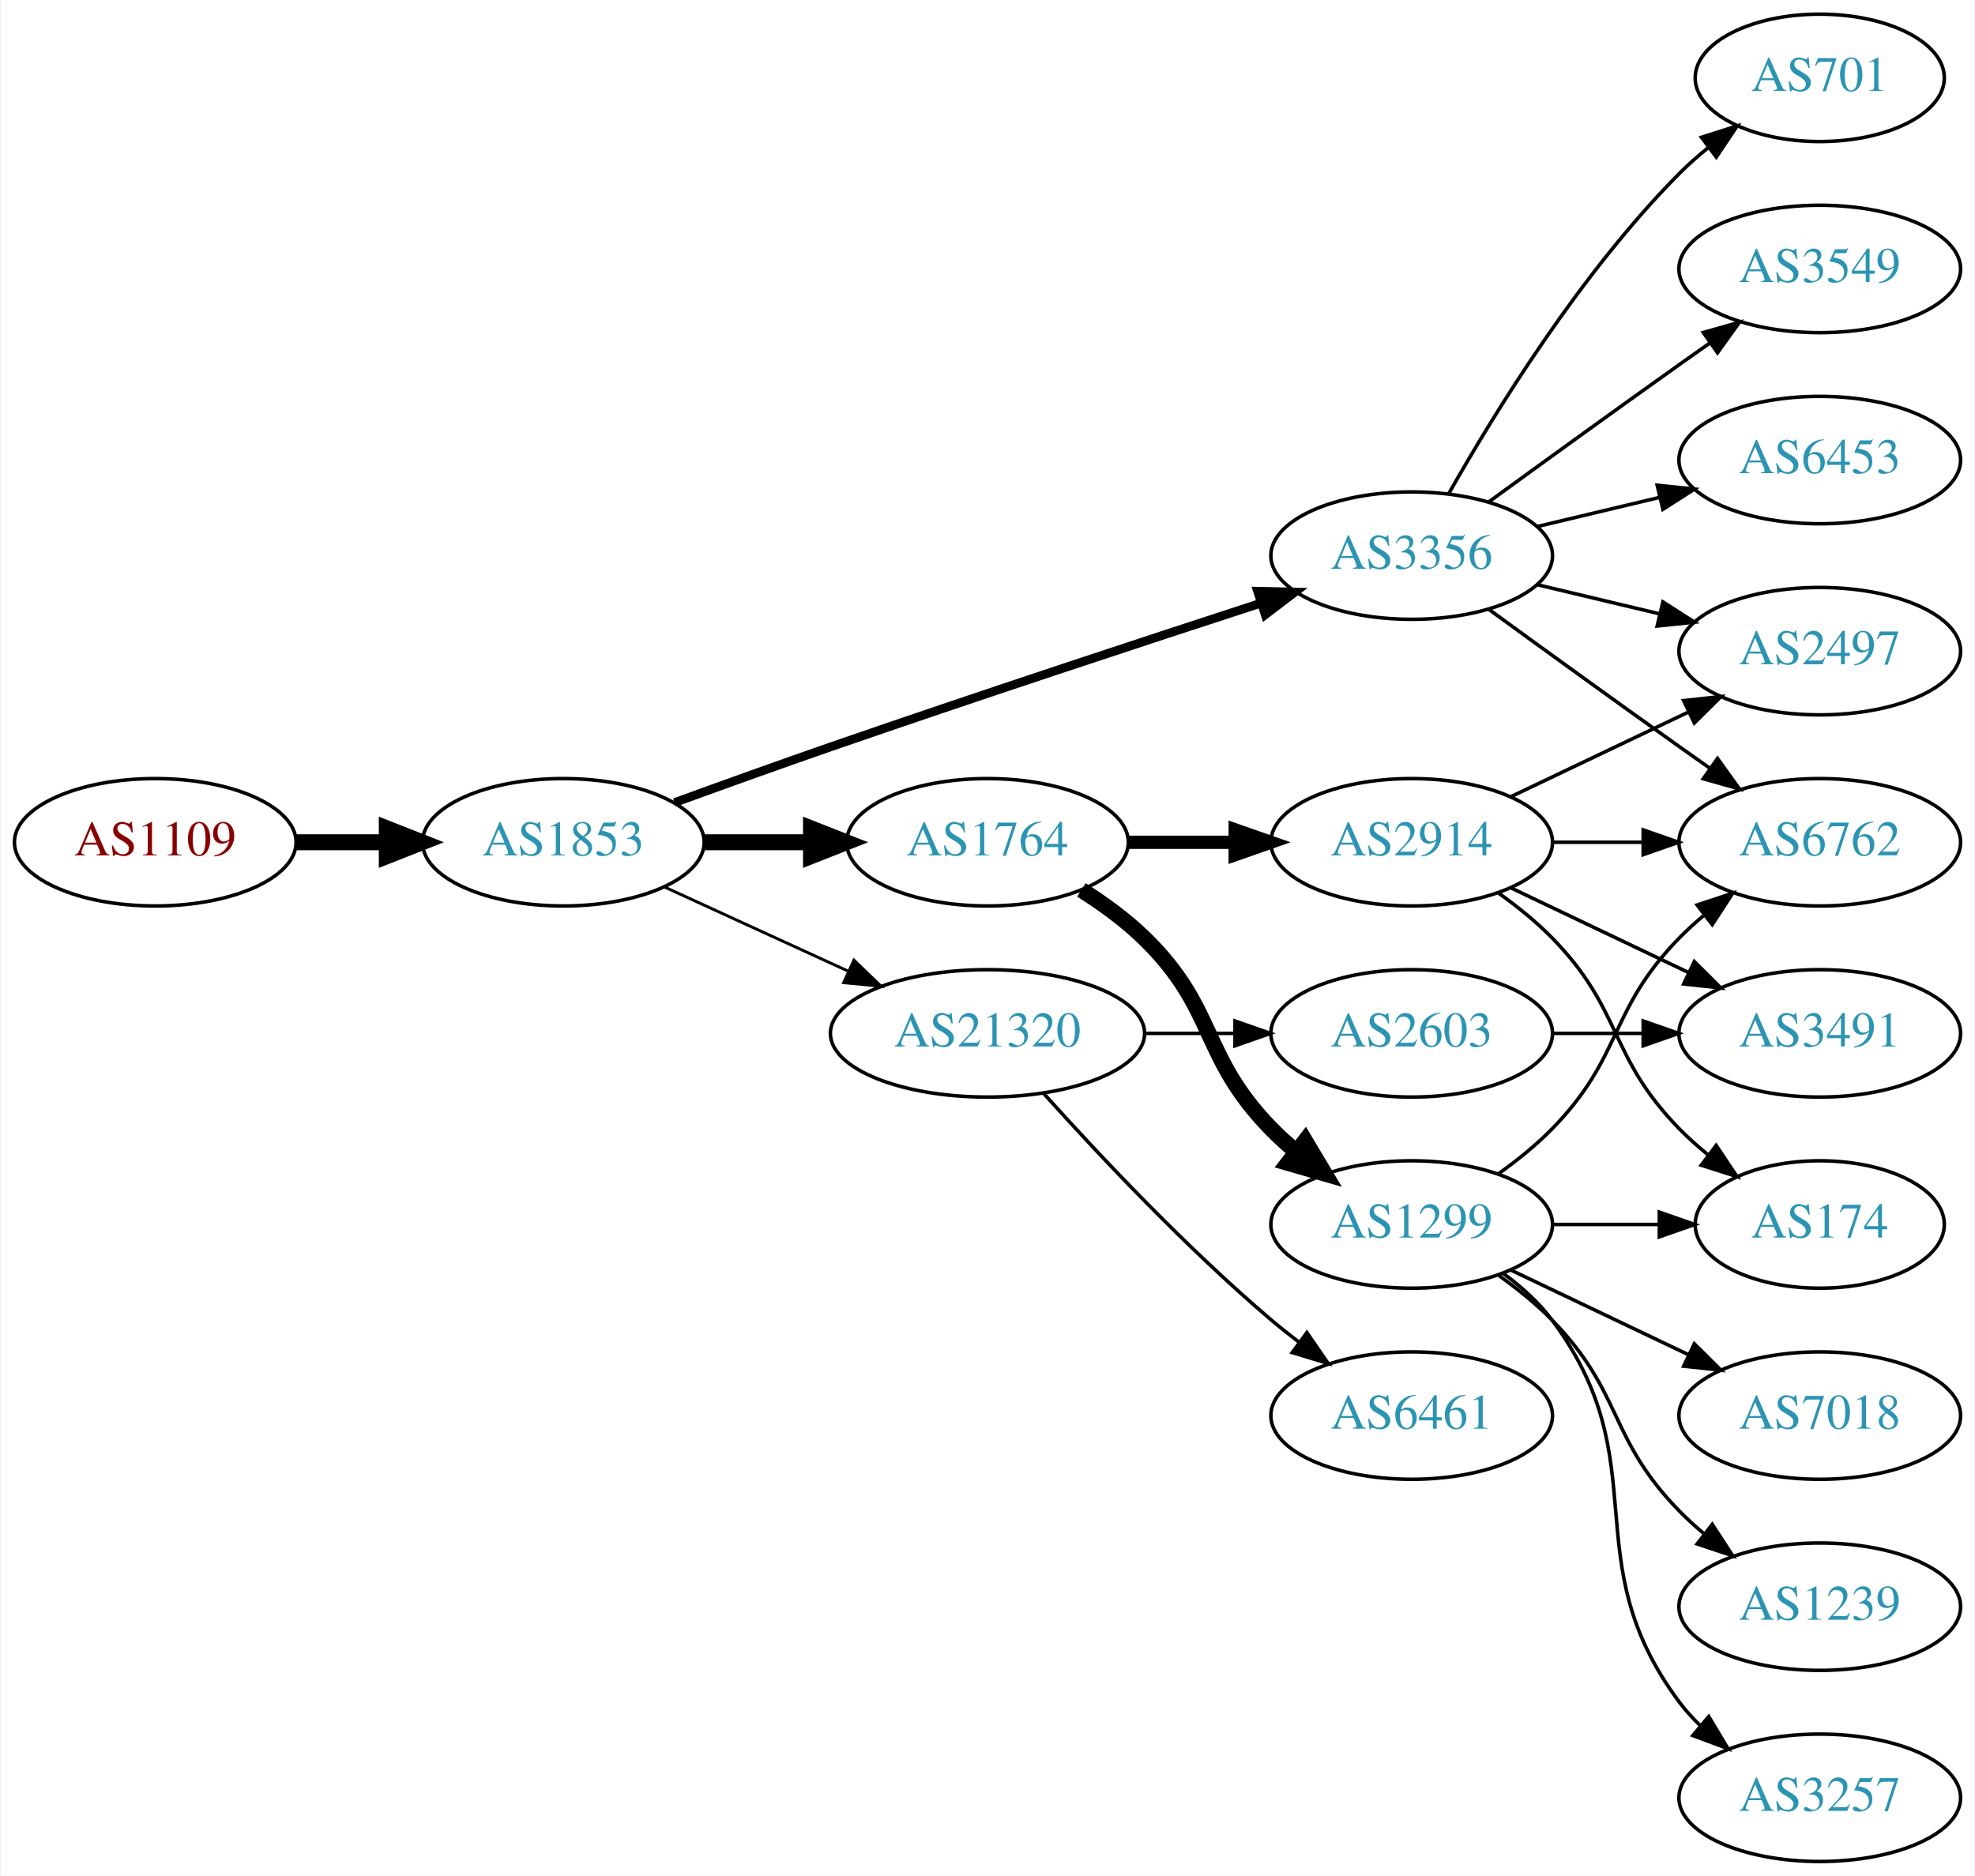
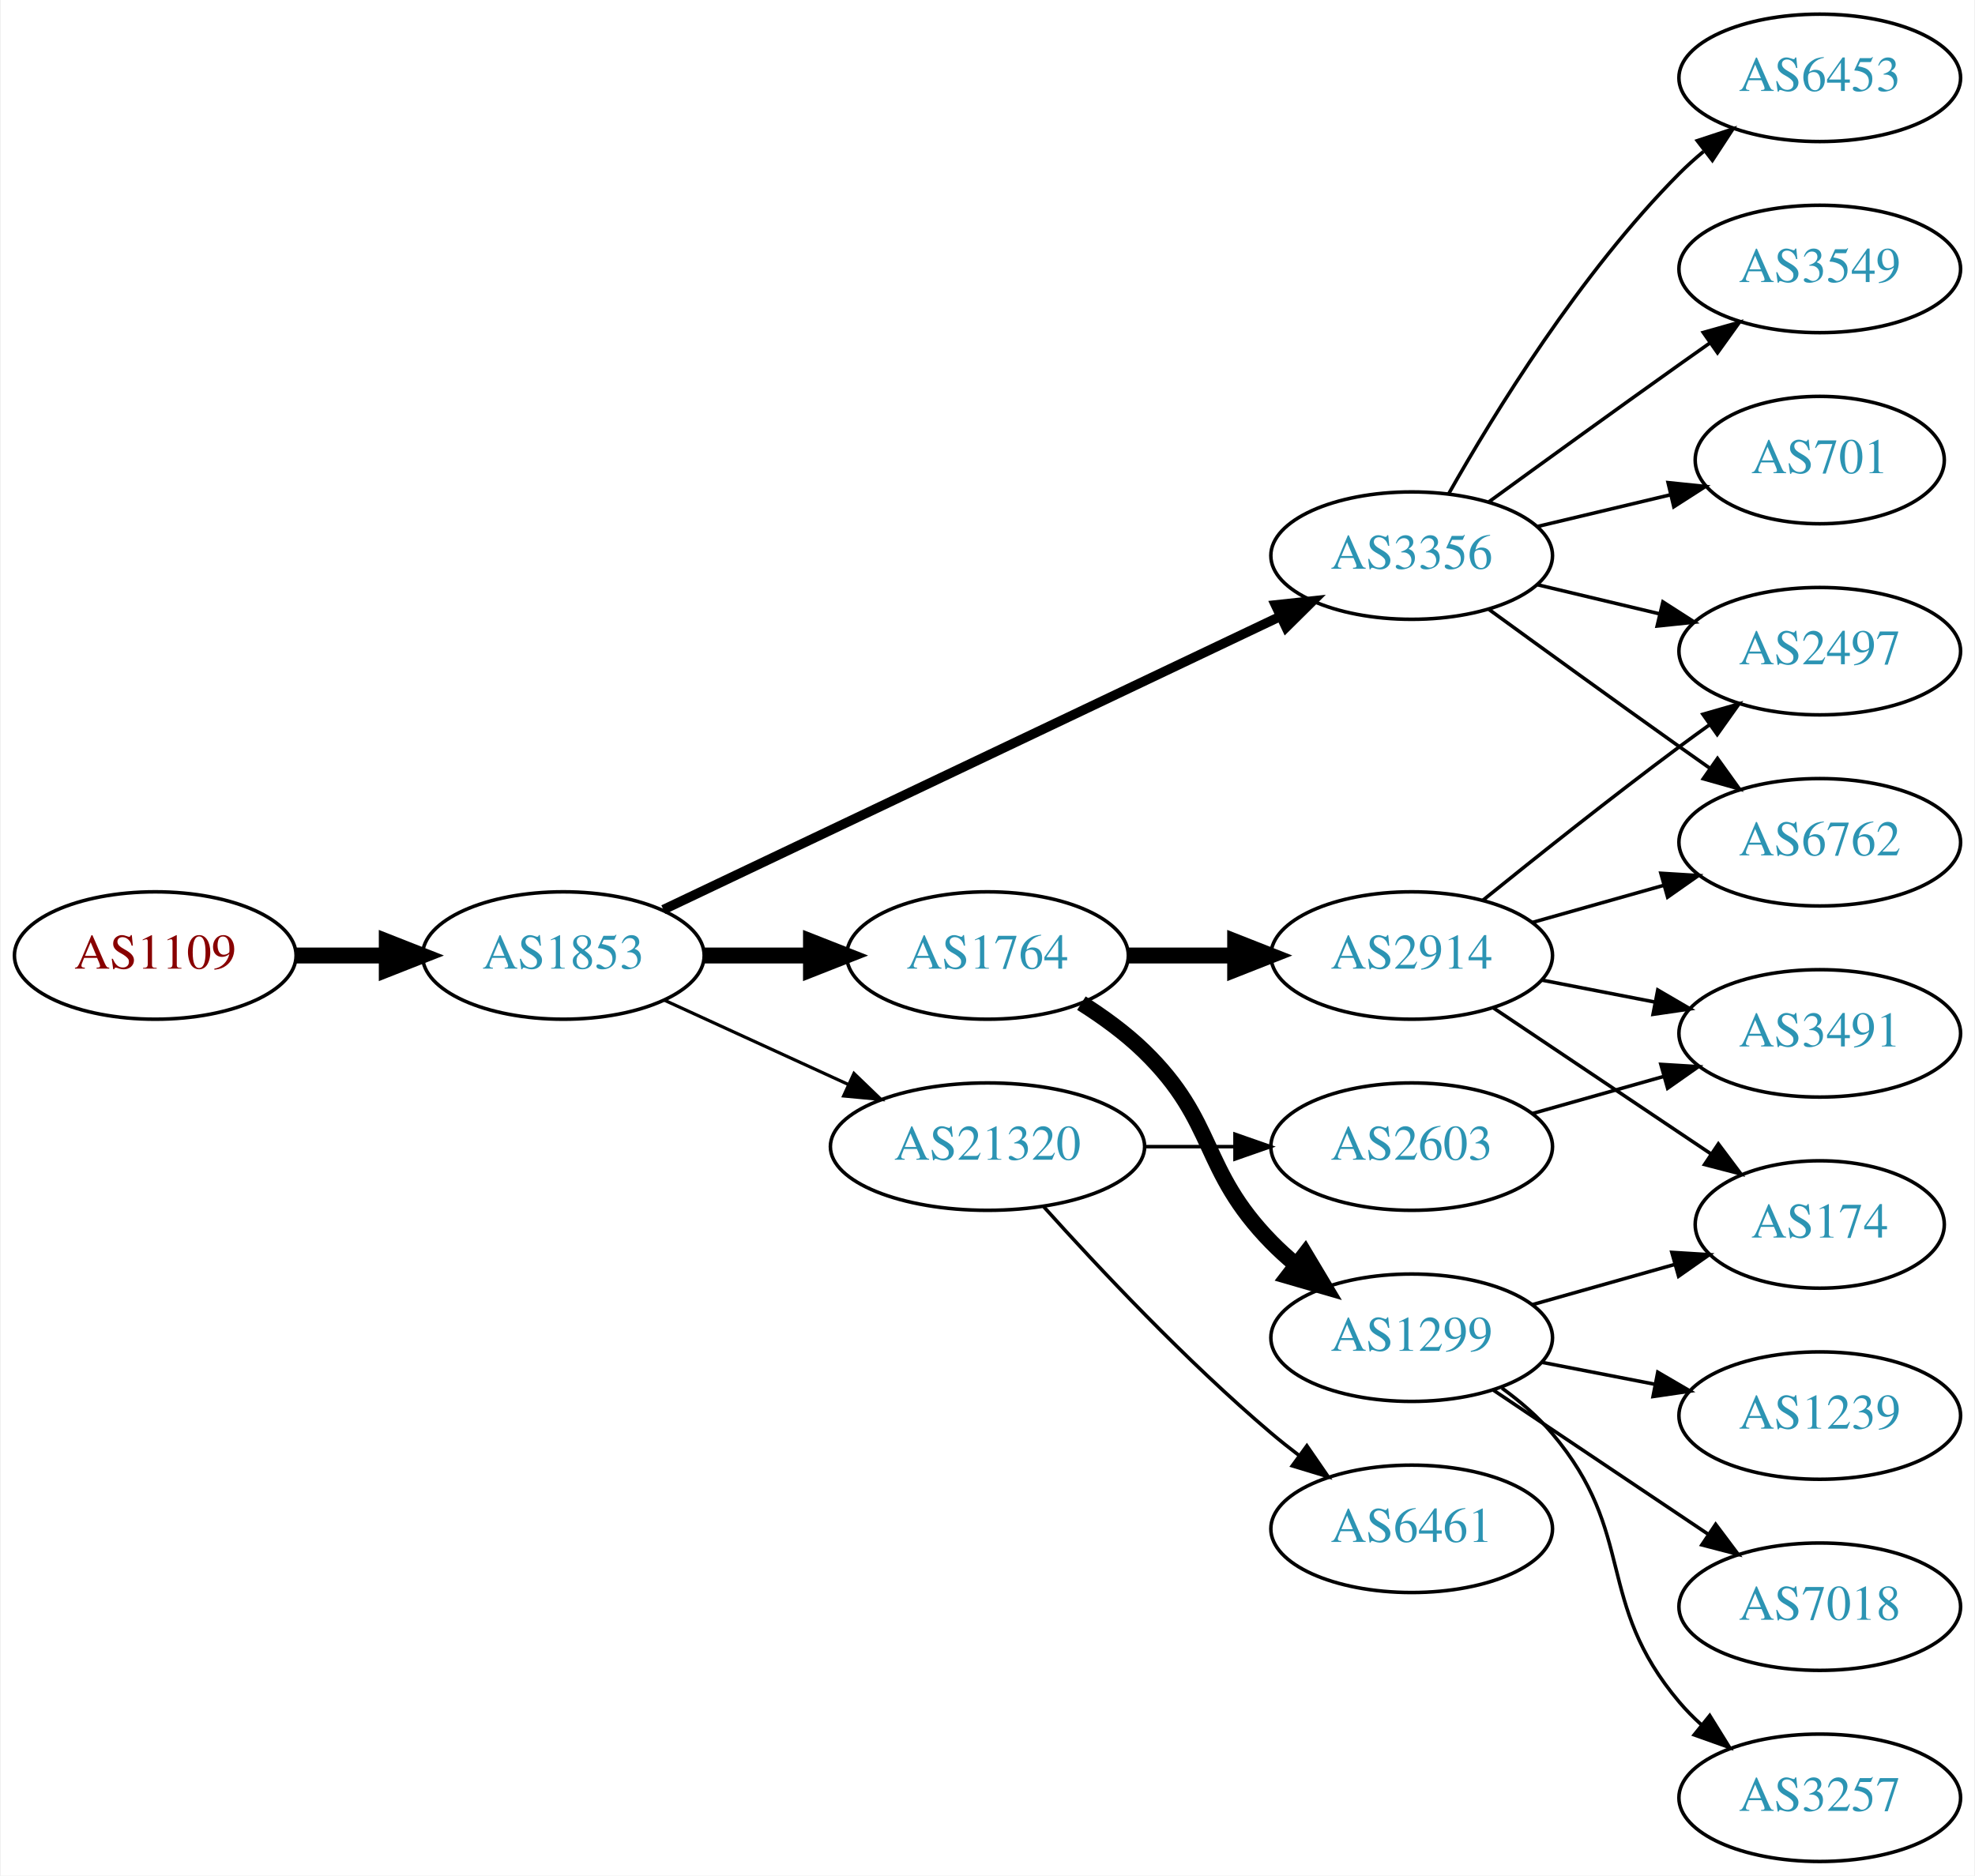
<svg xmlns="http://www.w3.org/2000/svg" xmlns:xlink="http://www.w3.org/1999/xlink" width="558pt" height="530pt" viewBox="0.00 0.00 557.56 530.00">
  <g id="graph0" class="graph" transform="scale(1 1) rotate(0) translate(4 526)">
    <polygon fill="white" stroke="none" points="-4,4 -4,-526 553.564,-526 553.564,4 -4,4" />
    <g id="node1" class="node">
      <g id="a_node1">
        <a xlink:href="/asn/1109" xlink:title="AS1109 ~ University of Salzburg [AT]">
-           <ellipse fill="#ffffff" stroke="black" cx="39.647" cy="-288" rx="39.794" ry="18" />
-           <text text-anchor="middle" x="39.647" y="-284.3" font-family="Times,serif" font-size="14.00" fill="#880000">AS1109</text>
+           <ellipse fill="#ffffff" stroke="black" cx="39.647" cy="-256" rx="39.794" ry="18" />
+           <text text-anchor="middle" x="39.647" y="-252.3" font-family="Times,serif" font-size="14.00" fill="#880000">AS1109</text>
        </a>
      </g>
    </g>
    <g id="node2" class="node">
      <g id="a_node2">
        <a xlink:href="/asn/1853" xlink:title="AS1853 ~ ACOnet Backbone [AT]">
-           <ellipse fill="#ffffff" stroke="black" cx="154.939" cy="-288" rx="39.794" ry="18" />
-           <text text-anchor="middle" x="154.939" y="-284.3" font-family="Times,serif" font-size="14.00" fill="#2c94b3">AS1853</text>
+           <ellipse fill="#ffffff" stroke="black" cx="154.939" cy="-256" rx="39.794" ry="18" />
+           <text text-anchor="middle" x="154.939" y="-252.3" font-family="Times,serif" font-size="14.00" fill="#2c94b3">AS1853</text>
        </a>
      </g>
    </g>
    <g id="edge1" class="edge">
-       <path fill="none" stroke="black" stroke-width="4.5" d="M79.319,-288C87.522,-288 96.286,-288 104.818,-288" />
-       <polygon fill="black" stroke="black" stroke-width="4.5" points="105.057,-291.938 115.057,-288 105.057,-284.063 105.057,-291.938" />
+       <path fill="none" stroke="black" stroke-width="4.5" d="M79.319,-256C87.522,-256 96.286,-256 104.818,-256" />
+       <polygon fill="black" stroke="black" stroke-width="4.5" points="105.057,-259.938 115.057,-256 105.057,-252.063 105.057,-259.938" />
    </g>
    <g id="node3" class="node">
      <g id="a_node3">
+         <a xlink:href="/asn/1764" xlink:title="AS1764 ~ NEXTLAYER-AS [AT]">
+           <ellipse fill="#ffffff" stroke="black" cx="274.782" cy="-256" rx="39.794" ry="18" />
+           <text text-anchor="middle" x="274.782" y="-252.3" font-family="Times,serif" font-size="14.00" fill="#2c94b3">AS1764</text>
+         </a>
+       </g>
+     </g>
+     <g id="edge2" class="edge">
+       <path fill="none" stroke="black" stroke-width="4.5" d="M194.852,-256C204.405,-256 214.755,-256 224.718,-256" />
+       <polygon fill="black" stroke="black" stroke-width="4.5" points="224.91,-259.938 234.91,-256 224.91,-252.063 224.91,-259.938" />
+     </g>
+     <g id="node4" class="node">
+       <g id="a_node4">
        <a xlink:href="/asn/3356" xlink:title="AS3356 ~ Level 3 Parent, LLC [US]">
          <ellipse fill="#ffffff" stroke="black" cx="394.625" cy="-369" rx="39.794" ry="18" />
          <text text-anchor="middle" x="394.625" y="-365.3" font-family="Times,serif" font-size="14.00" fill="#2c94b3">AS3356</text>
        </a>
      </g>
    </g>
-     <g id="edge2" class="edge">
-       <path fill="none" stroke="black" stroke-width="2.455" d="M186.38,-299.223C199.89,-304.149 216.001,-309.948 230.586,-315 271.695,-329.24 318.906,-344.789 351.909,-355.529" />
-       <polygon fill="black" stroke="black" stroke-width="2.455" points="351.08,-358.94 361.672,-358.701 353.243,-352.283 351.08,-358.94" />
-     </g>
-     <g id="node4" class="node">
-       <g id="a_node4">
-         <a xlink:href="/asn/1764" xlink:title="AS1764 ~ NEXTLAYER-AS [AT]">
-           <ellipse fill="#ffffff" stroke="black" cx="274.782" cy="-288" rx="39.794" ry="18" />
-           <text text-anchor="middle" x="274.782" y="-284.3" font-family="Times,serif" font-size="14.00" fill="#2c94b3">AS1764</text>
-         </a>
-       </g>
-     </g>
    <g id="edge3" class="edge">
-       <path fill="none" stroke="black" stroke-width="4.5" d="M194.852,-288C204.405,-288 214.755,-288 224.718,-288" />
-       <polygon fill="black" stroke="black" stroke-width="4.5" points="224.91,-291.938 234.91,-288 224.91,-284.063 224.91,-291.938" />
+       <path fill="none" stroke="black" stroke-width="2.7" d="M183.205,-268.963C226.188,-289.398 309.724,-329.112 357.6,-351.873" />
+       <polygon fill="black" stroke="black" stroke-width="2.7" points="356.143,-355.056 366.677,-356.189 359.149,-348.734 356.143,-355.056" />
    </g>
    <g id="node5" class="node">
      <g id="a_node5">
        <a xlink:href="/asn/21320" xlink:title="AS21320 ~ GEANT Vereniging [EU]">
-           <ellipse fill="#ffffff" stroke="black" cx="274.782" cy="-234" rx="44.393" ry="18" />
-           <text text-anchor="middle" x="274.782" y="-230.3" font-family="Times,serif" font-size="14.00" fill="#2c94b3">AS21320</text>
+           <ellipse fill="#ffffff" stroke="black" cx="274.782" cy="-202" rx="44.393" ry="18" />
+           <text text-anchor="middle" x="274.782" y="-198.3" font-family="Times,serif" font-size="14.00" fill="#2c94b3">AS21320</text>
        </a>
      </g>
    </g>
    <g id="edge4" class="edge">
-       <path fill="none" stroke="black" stroke-width="0.818" d="M183.568,-275.339C199.066,-268.238 218.633,-259.272 235.579,-251.506" />
-       <polygon fill="black" stroke="black" stroke-width="0.818" points="237.049,-254.683 244.682,-247.335 234.133,-248.319 237.049,-254.683" />
+       <path fill="none" stroke="black" stroke-width="0.9" d="M183.568,-243.339C199.066,-236.238 218.633,-227.272 235.579,-219.506" />
+       <polygon fill="black" stroke="black" stroke-width="0.9" points="237.049,-222.683 244.682,-215.335 234.133,-216.319 237.049,-222.683" />
    </g>
    <g id="node6" class="node">
      <g id="a_node6">
+         <a xlink:href="/asn/2914" xlink:title="AS2914 ~ NTT America, Inc. [US]">
+           <ellipse fill="#ffffff" stroke="black" cx="394.625" cy="-256" rx="39.794" ry="18" />
+           <text text-anchor="middle" x="394.625" y="-252.3" font-family="Times,serif" font-size="14.00" fill="#2c94b3">AS2914</text>
+         </a>
+       </g>
+     </g>
+     <g id="edge5" class="edge">
+       <path fill="none" stroke="black" stroke-width="4.5" d="M314.695,-256C324.248,-256 334.598,-256 344.56,-256" />
+       <polygon fill="black" stroke="black" stroke-width="4.5" points="344.753,-259.938 354.753,-256 344.753,-252.063 344.753,-259.938" />
+     </g>
+     <g id="node7" class="node">
+       <g id="a_node7">
+         <a xlink:href="/asn/1299" xlink:title="AS1299 ~ Telia Carrier [EU]">
+           <ellipse fill="#ffffff" stroke="black" cx="394.625" cy="-148" rx="39.794" ry="18" />
+           <text text-anchor="middle" x="394.625" y="-144.3" font-family="Times,serif" font-size="14.00" fill="#2c94b3">AS1299</text>
+         </a>
+       </g>
+     </g>
+     <g id="edge6" class="edge">
+       <path fill="none" stroke="black" stroke-width="4.5" d="M301.311,-242.538C307.474,-238.638 313.775,-234.052 318.978,-229 339.671,-208.906 334.806,-195.617 354.978,-175 357.071,-172.861 359.354,-170.782 361.731,-168.79" />
+       <polygon fill="black" stroke="black" stroke-width="4.5" points="364.516,-171.614 370.031,-162.389 359.707,-165.379 364.516,-171.614" />
+     </g>
+     <g id="node8" class="node">
+       <g id="a_node8">
        <a xlink:href="/asn/6762" xlink:title="AS6762 ~ TELECOM ITALIA SPARKLE S.p.A. [IT]">
          <ellipse fill="#ffffff" stroke="black" cx="509.918" cy="-288" rx="39.794" ry="18" />
          <text text-anchor="middle" x="509.918" y="-284.3" font-family="Times,serif" font-size="14.00" fill="#2c94b3">AS6762</text>
        </a>
      </g>
    </g>
-     <g id="edge5" class="edge">
+     <g id="edge15" class="edge">
      <path fill="none" stroke="black" d="M416.473,-353.778C431.407,-342.909 452.02,-327.975 470.271,-315 473.091,-312.995 476.034,-310.915 478.983,-308.841" />
      <polygon fill="black" stroke="black" points="481.029,-311.681 487.207,-303.074 477.01,-305.95 481.029,-311.681" />
    </g>
-     <g id="node7" class="node">
-       <g id="a_node7">
-         <a xlink:href="/asn/701" xlink:title="AS701 ~ UUNET [US]">
-           <ellipse fill="#ffffff" stroke="black" cx="509.918" cy="-504" rx="35.194" ry="18" />
-           <text text-anchor="middle" x="509.918" y="-500.3" font-family="Times,serif" font-size="14.00" fill="#2c94b3">AS701</text>
-         </a>
-       </g>
-     </g>
-     <g id="edge6" class="edge">
-       <path fill="none" stroke="black" d="M405.084,-386.49C417.866,-409.096 442.298,-448.886 470.271,-477 472.771,-479.513 475.532,-481.949 478.393,-484.261" />
-       <polygon fill="black" stroke="black" points="476.491,-487.21 486.59,-490.413 480.693,-481.611 476.491,-487.21" />
-     </g>
-     <g id="node8" class="node">
-       <g id="a_node8">
+     <g id="node11" class="node">
+       <g id="a_node11">
        <a xlink:href="/asn/2497" xlink:title="AS2497 ~ Internet Initiative Japan Inc. [JP]">
          <ellipse fill="#ffffff" stroke="black" cx="509.918" cy="-342" rx="39.794" ry="18" />
          <text text-anchor="middle" x="509.918" y="-338.3" font-family="Times,serif" font-size="14.00" fill="#2c94b3">AS2497</text>
        </a>
      </g>
    </g>
-     <g id="edge7" class="edge">
+     <g id="edge11" class="edge">
      <path fill="none" stroke="black" d="M430.232,-360.752C441.103,-358.162 453.257,-355.265 464.7,-352.538" />
      <polygon fill="black" stroke="black" points="465.606,-355.92 474.522,-350.197 463.983,-349.111 465.606,-355.92" />
    </g>
-     <g id="node9" class="node">
-       <g id="a_node9">
+     <g id="node12" class="node">
+       <g id="a_node12">
+         <a xlink:href="/asn/6453" xlink:title="AS6453 ~ TATA COMMUNICATIONS (AMERICA) INC [US]">
+           <ellipse fill="#ffffff" stroke="black" cx="509.918" cy="-504" rx="39.794" ry="18" />
+           <text text-anchor="middle" x="509.918" y="-500.3" font-family="Times,serif" font-size="14.00" fill="#2c94b3">AS6453</text>
+         </a>
+       </g>
+     </g>
+     <g id="edge12" class="edge">
+       <path fill="none" stroke="black" d="M405.084,-386.49C417.866,-409.096 442.298,-448.886 470.271,-477 472.382,-479.121 474.678,-481.188 477.063,-483.171" />
+       <polygon fill="black" stroke="black" points="475.316,-486.242 485.379,-489.556 479.579,-480.69 475.316,-486.242" />
+     </g>
+     <g id="node13" class="node">
+       <g id="a_node13">
        <a xlink:href="/asn/3549" xlink:title="AS3549 ~ Level 3 Parent, LLC [US]">
          <ellipse fill="#ffffff" stroke="black" cx="509.918" cy="-450" rx="39.794" ry="18" />
          <text text-anchor="middle" x="509.918" y="-446.3" font-family="Times,serif" font-size="14.00" fill="#2c94b3">AS3549</text>
        </a>
      </g>
    </g>
-     <g id="edge8" class="edge">
+     <g id="edge13" class="edge">
      <path fill="none" stroke="black" d="M416.473,-384.222C431.407,-395.091 452.02,-410.025 470.271,-423 473.091,-425.005 476.034,-427.085 478.983,-429.159" />
      <polygon fill="black" stroke="black" points="477.01,-432.05 487.207,-434.926 481.029,-426.319 477.01,-432.05" />
    </g>
+     <g id="node14" class="node">
+       <g id="a_node14">
+         <a xlink:href="/asn/701" xlink:title="AS701 ~ UUNET [US]">
+           <ellipse fill="#ffffff" stroke="black" cx="509.918" cy="-396" rx="35.194" ry="18" />
+           <text text-anchor="middle" x="509.918" y="-392.3" font-family="Times,serif" font-size="14.00" fill="#2c94b3">AS701</text>
+         </a>
+       </g>
+     </g>
+     <g id="edge14" class="edge">
+       <path fill="none" stroke="black" d="M430.232,-377.248C442.026,-380.058 455.331,-383.229 467.599,-386.153" />
+       <polygon fill="black" stroke="black" points="467.065,-389.624 477.604,-388.537 468.687,-382.814 467.065,-389.624" />
+     </g>
+     <g id="node15" class="node">
+       <g id="a_node15">
+         <a xlink:href="/asn/2603" xlink:title="AS2603 ~ NORDUnet [NO]">
+           <ellipse fill="#ffffff" stroke="black" cx="394.625" cy="-202" rx="39.794" ry="18" />
+           <text text-anchor="middle" x="394.625" y="-198.3" font-family="Times,serif" font-size="14.00" fill="#2c94b3">AS2603</text>
+         </a>
+       </g>
+     </g>
+     <g id="edge16" class="edge">
+       <path fill="none" stroke="black" d="M318.993,-202C327.306,-202 336.068,-202 344.551,-202" />
+       <polygon fill="black" stroke="black" points="344.709,-205.5 354.709,-202 344.709,-198.5 344.709,-205.5" />
+     </g>
+     <g id="node16" class="node">
+       <g id="a_node16">
+         <a xlink:href="/asn/6461" xlink:title="AS6461 ~ Zayo Bandwidth [US]">
+           <ellipse fill="#ffffff" stroke="black" cx="394.625" cy="-94" rx="39.794" ry="18" />
+           <text text-anchor="middle" x="394.625" y="-90.3" font-family="Times,serif" font-size="14.00" fill="#2c94b3">AS6461</text>
+         </a>
+       </g>
+     </g>
+     <g id="edge17" class="edge">
+       <path fill="none" stroke="black" d="M290.714,-184.956C306.041,-167.903 330.976,-141.35 354.978,-121 357.475,-118.883 360.136,-116.768 362.847,-114.707" />
+       <polygon fill="black" stroke="black" points="365.013,-117.459 371.023,-108.734 360.884,-111.806 365.013,-117.459" />
+     </g>
+     <g id="edge7" class="edge">
+       <path fill="none" stroke="black" d="M428.698,-265.342C440.345,-268.631 453.61,-272.378 465.954,-275.865" />
+       <polygon fill="black" stroke="black" points="465.032,-279.241 475.607,-278.591 466.935,-272.505 465.032,-279.241" />
+     </g>
+     <g id="node9" class="node">
+       <g id="a_node9">
+         <a xlink:href="/asn/3491" xlink:title="AS3491 ~ PCCW Global, Inc. [US]">
+           <ellipse fill="#ffffff" stroke="black" cx="509.918" cy="-234" rx="39.794" ry="18" />
+           <text text-anchor="middle" x="509.918" y="-230.3" font-family="Times,serif" font-size="14.00" fill="#2c94b3">AS3491</text>
+         </a>
+       </g>
+     </g>
+     <g id="edge8" class="edge">
+       <path fill="none" stroke="black" d="M431.471,-249.039C441.591,-247.074 452.74,-244.909 463.349,-242.849" />
+       <polygon fill="black" stroke="black" points="464.155,-246.258 473.304,-240.916 462.82,-239.386 464.155,-246.258" />
+     </g>
    <g id="node10" class="node">
      <g id="a_node10">
-         <a xlink:href="/asn/6453" xlink:title="AS6453 ~ TATA COMMUNICATIONS (AMERICA) INC [US]">
-           <ellipse fill="#ffffff" stroke="black" cx="509.918" cy="-396" rx="39.794" ry="18" />
-           <text text-anchor="middle" x="509.918" y="-392.3" font-family="Times,serif" font-size="14.00" fill="#2c94b3">AS6453</text>
-         </a>
-       </g>
-     </g>
-     <g id="edge9" class="edge">
-       <path fill="none" stroke="black" d="M430.232,-377.248C441.103,-379.838 453.257,-382.735 464.7,-385.462" />
-       <polygon fill="black" stroke="black" points="463.983,-388.889 474.522,-387.803 465.606,-382.08 463.983,-388.889" />
-     </g>
-     <g id="node11" class="node">
-       <g id="a_node11">
-         <a xlink:href="/asn/1299" xlink:title="AS1299 ~ Telia Carrier [EU]">
-           <ellipse fill="#ffffff" stroke="black" cx="394.625" cy="-180" rx="39.794" ry="18" />
-           <text text-anchor="middle" x="394.625" y="-176.3" font-family="Times,serif" font-size="14.00" fill="#2c94b3">AS1299</text>
-         </a>
-       </g>
-     </g>
-     <g id="edge10" class="edge">
-       <path fill="none" stroke="black" stroke-width="4.5" d="M301.311,-274.538C307.474,-270.638 313.775,-266.052 318.978,-261 339.671,-240.906 334.806,-227.617 354.978,-207 357.071,-204.861 359.354,-202.782 361.731,-200.79" />
-       <polygon fill="black" stroke="black" stroke-width="4.5" points="364.516,-203.614 370.031,-194.389 359.707,-197.379 364.516,-203.614" />
-     </g>
-     <g id="node12" class="node">
-       <g id="a_node12">
-         <a xlink:href="/asn/2914" xlink:title="AS2914 ~ NTT America, Inc. [US]">
-           <ellipse fill="#ffffff" stroke="black" cx="394.625" cy="-288" rx="39.794" ry="18" />
-           <text text-anchor="middle" x="394.625" y="-284.3" font-family="Times,serif" font-size="14.00" fill="#2c94b3">AS2914</text>
-         </a>
-       </g>
-     </g>
-     <g id="edge11" class="edge">
-       <path fill="none" stroke="black" stroke-width="3.75" d="M314.695,-288C324.248,-288 334.598,-288 344.56,-288" />
-       <polygon fill="black" stroke="black" stroke-width="3.75" points="344.753,-291.5 354.753,-288 344.753,-284.5 344.753,-291.5" />
-     </g>
-     <g id="node18" class="node">
-       <g id="a_node18">
-         <a xlink:href="/asn/2603" xlink:title="AS2603 ~ NORDUnet [NO]">
-           <ellipse fill="#ffffff" stroke="black" cx="394.625" cy="-234" rx="39.794" ry="18" />
-           <text text-anchor="middle" x="394.625" y="-230.3" font-family="Times,serif" font-size="14.00" fill="#2c94b3">AS2603</text>
-         </a>
-       </g>
-     </g>
-     <g id="edge21" class="edge">
-       <path fill="none" stroke="black" d="M318.993,-234C327.306,-234 336.068,-234 344.551,-234" />
-       <polygon fill="black" stroke="black" points="344.709,-237.5 354.709,-234 344.709,-230.5 344.709,-237.5" />
-     </g>
-     <g id="node19" class="node">
-       <g id="a_node19">
-         <a xlink:href="/asn/6461" xlink:title="AS6461 ~ Zayo Bandwidth [US]">
-           <ellipse fill="#ffffff" stroke="black" cx="394.625" cy="-126" rx="39.794" ry="18" />
-           <text text-anchor="middle" x="394.625" y="-122.3" font-family="Times,serif" font-size="14.00" fill="#2c94b3">AS6461</text>
-         </a>
-       </g>
-     </g>
-     <g id="edge22" class="edge">
-       <path fill="none" stroke="black" d="M290.714,-216.956C306.041,-199.903 330.976,-173.35 354.978,-153 357.475,-150.883 360.136,-148.768 362.847,-146.707" />
-       <polygon fill="black" stroke="black" points="365.013,-149.459 371.023,-140.734 360.884,-143.806 365.013,-149.459" />
-     </g>
-     <g id="edge16" class="edge">
-       <path fill="none" stroke="black" d="M419.219,-194.389C424.475,-198.148 429.806,-202.437 434.271,-207 454.443,-227.617 450.099,-240.383 470.271,-261 472.364,-263.139 474.647,-265.218 477.024,-267.21" />
-       <polygon fill="black" stroke="black" points="475.267,-270.275 485.323,-273.611 479.542,-264.732 475.267,-270.275" />
-     </g>
-     <g id="node13" class="node">
-       <g id="a_node13">
        <a xlink:href="/asn/174" xlink:title="AS174 ~ Cogent Communications [US]">
          <ellipse fill="#ffffff" stroke="black" cx="509.918" cy="-180" rx="35.194" ry="18" />
          <text text-anchor="middle" x="509.918" y="-176.3" font-family="Times,serif" font-size="14.00" fill="#2c94b3">AS174</text>
        </a>
      </g>
    </g>
-     <g id="edge12" class="edge">
-       <path fill="none" stroke="black" d="M434.297,-180C444.002,-180 454.493,-180 464.456,-180" />
-       <polygon fill="black" stroke="black" points="464.592,-183.5 474.592,-180 464.592,-176.5 464.592,-183.5" />
-     </g>
-     <g id="node14" class="node">
-       <g id="a_node14">
+     <g id="edge9" class="edge">
+       <path fill="none" stroke="black" d="M417.738,-241.166C435.272,-229.403 459.946,-212.852 479.205,-199.932" />
+       <polygon fill="black" stroke="black" points="481.273,-202.759 487.628,-194.282 477.373,-196.946 481.273,-202.759" />
+     </g>
+     <g id="edge10" class="edge">
+       <path fill="none" stroke="black" d="M414.715,-271.597C429.655,-283.679 451.05,-300.709 470.271,-315 473.048,-317.065 475.962,-319.184 478.892,-321.283" />
+       <polygon fill="black" stroke="black" points="476.906,-324.166 487.091,-327.086 480.95,-318.452 476.906,-324.166" />
+     </g>
+     <g id="edge19" class="edge">
+       <path fill="none" stroke="black" d="M428.698,-157.342C441.293,-160.899 455.781,-164.991 468.948,-168.711" />
+       <polygon fill="black" stroke="black" points="468.132,-172.117 478.707,-171.467 470.035,-165.38 468.132,-172.117" />
+     </g>
+     <g id="node17" class="node">
+       <g id="a_node17">
        <a xlink:href="/asn/1239" xlink:title="AS1239 ~ Sprint [US]">
+           <ellipse fill="#ffffff" stroke="black" cx="509.918" cy="-126" rx="39.794" ry="18" />
+           <text text-anchor="middle" x="509.918" y="-122.3" font-family="Times,serif" font-size="14.00" fill="#2c94b3">AS1239</text>
+         </a>
+       </g>
+     </g>
+     <g id="edge20" class="edge">
+       <path fill="none" stroke="black" d="M431.471,-141.039C441.591,-139.074 452.74,-136.909 463.349,-134.849" />
+       <polygon fill="black" stroke="black" points="464.155,-138.258 473.304,-132.916 462.82,-131.386 464.155,-138.258" />
+     </g>
+     <g id="node18" class="node">
+       <g id="a_node18">
+         <a xlink:href="/asn/7018" xlink:title="AS7018 ~ AT&amp;T Services, Inc. [US]">
          <ellipse fill="#ffffff" stroke="black" cx="509.918" cy="-72" rx="39.794" ry="18" />
-           <text text-anchor="middle" x="509.918" y="-68.3" font-family="Times,serif" font-size="14.00" fill="#2c94b3">AS1239</text>
-         </a>
-       </g>
-     </g>
-     <g id="edge13" class="edge">
-       <path fill="none" stroke="black" d="M419.219,-165.611C424.475,-161.852 429.806,-157.563 434.271,-153 454.443,-132.383 450.099,-119.617 470.271,-99 472.364,-96.861 474.647,-94.782 477.024,-92.79" />
-       <polygon fill="black" stroke="black" points="479.542,-95.268 485.323,-86.389 475.267,-89.725 479.542,-95.268" />
-     </g>
-     <g id="node15" class="node">
-       <g id="a_node15">
+           <text text-anchor="middle" x="509.918" y="-68.3" font-family="Times,serif" font-size="14.00" fill="#2c94b3">AS7018</text>
+         </a>
+       </g>
+     </g>
+     <g id="edge21" class="edge">
+       <path fill="none" stroke="black" d="M417.738,-133.166C435.049,-121.553 459.318,-105.273 478.466,-92.427" />
+       <polygon fill="black" stroke="black" points="480.506,-95.274 486.86,-86.797 476.606,-89.461 480.506,-95.274" />
+     </g>
+     <g id="node19" class="node">
+       <g id="a_node19">
        <a xlink:href="/asn/3257" xlink:title="AS3257 ~ GTT [DE]">
          <ellipse fill="#ffffff" stroke="black" cx="509.918" cy="-18" rx="39.794" ry="18" />
          <text text-anchor="middle" x="509.918" y="-14.3" font-family="Times,serif" font-size="14.00" fill="#2c94b3">AS3257</text>
        </a>
      </g>
    </g>
-     <g id="edge14" class="edge">
-       <path fill="none" stroke="black" d="M420.555,-166.118C425.631,-162.389 430.549,-157.984 434.271,-153 464.542,-112.458 440,-85.542 470.271,-45 472.016,-42.664 474.023,-40.455 476.186,-38.383" />
-       <polygon fill="black" stroke="black" points="478.546,-40.973 483.987,-31.882 474.064,-35.595 478.546,-40.973" />
-     </g>
-     <g id="node16" class="node">
-       <g id="a_node16">
-         <a xlink:href="/asn/7018" xlink:title="AS7018 ~ AT&amp;T Services, Inc. [US]">
-           <ellipse fill="#ffffff" stroke="black" cx="509.918" cy="-126" rx="39.794" ry="18" />
-           <text text-anchor="middle" x="509.918" y="-122.3" font-family="Times,serif" font-size="14.00" fill="#2c94b3">AS7018</text>
-         </a>
-       </g>
-     </g>
-     <g id="edge15" class="edge">
-       <path fill="none" stroke="black" d="M422.761,-167.066C437.755,-159.919 456.576,-150.948 472.799,-143.215" />
-       <polygon fill="black" stroke="black" points="474.481,-146.291 482.002,-138.829 471.469,-139.972 474.481,-146.291" />
-     </g>
-     <g id="edge17" class="edge">
-       <path fill="none" stroke="black" d="M434.297,-288C442.5,-288 451.264,-288 459.796,-288" />
-       <polygon fill="black" stroke="black" points="460.035,-291.5 470.035,-288 460.035,-284.5 460.035,-291.5" />
-     </g>
-     <g id="edge19" class="edge">
-       <path fill="none" stroke="black" d="M422.761,-300.934C437.755,-308.081 456.576,-317.052 472.799,-324.785" />
-       <polygon fill="black" stroke="black" points="471.469,-328.028 482.002,-329.171 474.481,-321.709 471.469,-328.028" />
-     </g>
-     <g id="edge20" class="edge">
-       <path fill="none" stroke="black" d="M419.219,-273.611C424.475,-269.852 429.806,-265.563 434.271,-261 454.443,-240.383 450.099,-227.617 470.271,-207 472.75,-204.466 475.497,-202.017 478.349,-199.696" />
-       <polygon fill="black" stroke="black" points="480.652,-202.343 486.535,-193.532 476.441,-196.752 480.652,-202.343" />
-     </g>
-     <g id="node17" class="node">
-       <g id="a_node17">
-         <a xlink:href="/asn/3491" xlink:title="AS3491 ~ PCCW Global, Inc. [US]">
-           <ellipse fill="#ffffff" stroke="black" cx="509.918" cy="-234" rx="39.794" ry="18" />
-           <text text-anchor="middle" x="509.918" y="-230.3" font-family="Times,serif" font-size="14.00" fill="#2c94b3">AS3491</text>
-         </a>
-       </g>
+     <g id="edge22" class="edge">
+       <path fill="none" stroke="black" d="M420.12,-133.772C425.218,-130.061 430.256,-125.751 434.271,-121 458.397,-92.454 446.145,-73.546 470.271,-45 472.153,-42.773 474.26,-40.643 476.492,-38.626" />
+       <polygon fill="black" stroke="black" points="478.837,-41.231 484.422,-32.228 474.442,-35.783 478.837,-41.231" />
    </g>
    <g id="edge18" class="edge">
-       <path fill="none" stroke="black" d="M422.761,-275.066C437.755,-267.919 456.576,-258.948 472.799,-251.215" />
-       <polygon fill="black" stroke="black" points="474.481,-254.291 482.002,-246.829 471.469,-247.972 474.481,-254.291" />
-     </g>
-     <g id="edge23" class="edge">
-       <path fill="none" stroke="black" d="M434.297,-234C442.5,-234 451.264,-234 459.796,-234" />
-       <polygon fill="black" stroke="black" points="460.035,-237.5 470.035,-234 460.035,-230.5 460.035,-237.5" />
+       <path fill="none" stroke="black" d="M428.698,-211.342C440.345,-214.631 453.61,-218.378 465.954,-221.865" />
+       <polygon fill="black" stroke="black" points="465.032,-225.241 475.607,-224.591 466.935,-218.505 465.032,-225.241" />
    </g>
  </g>
</svg>
